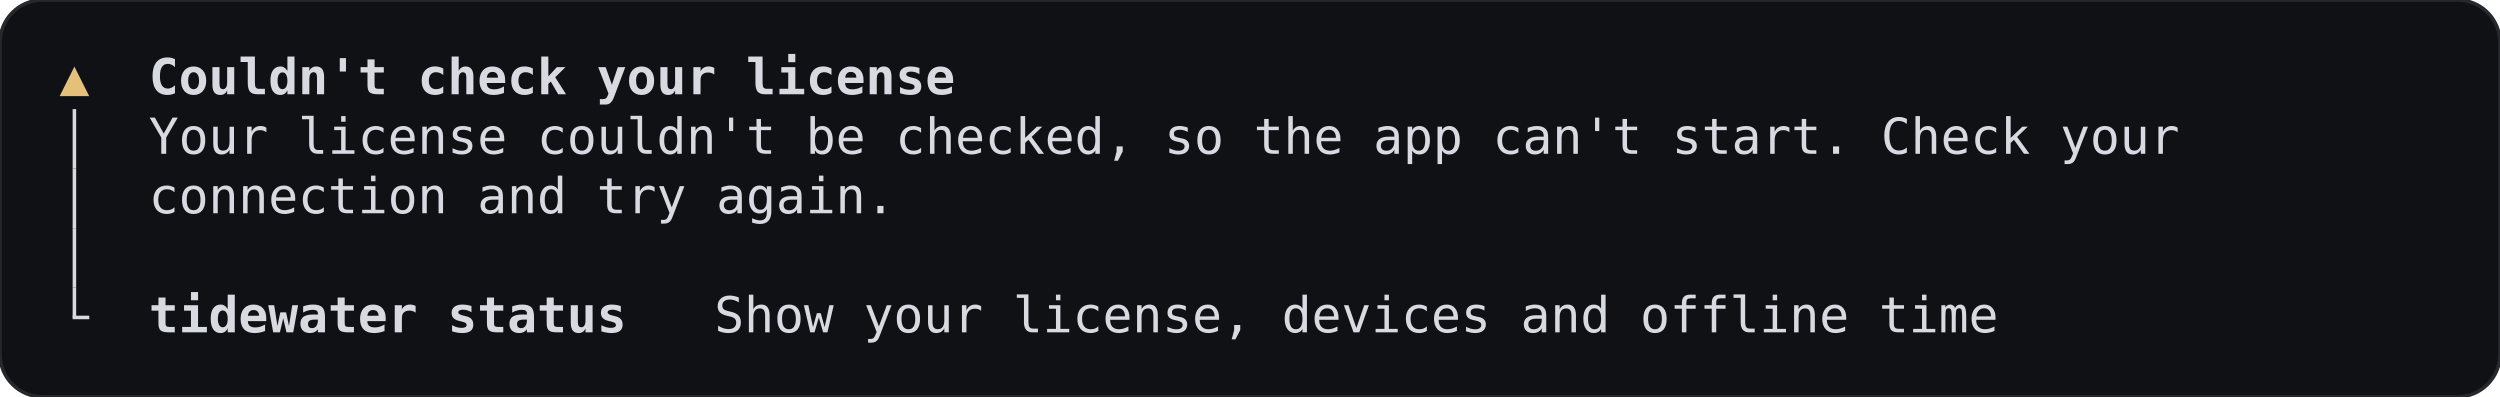
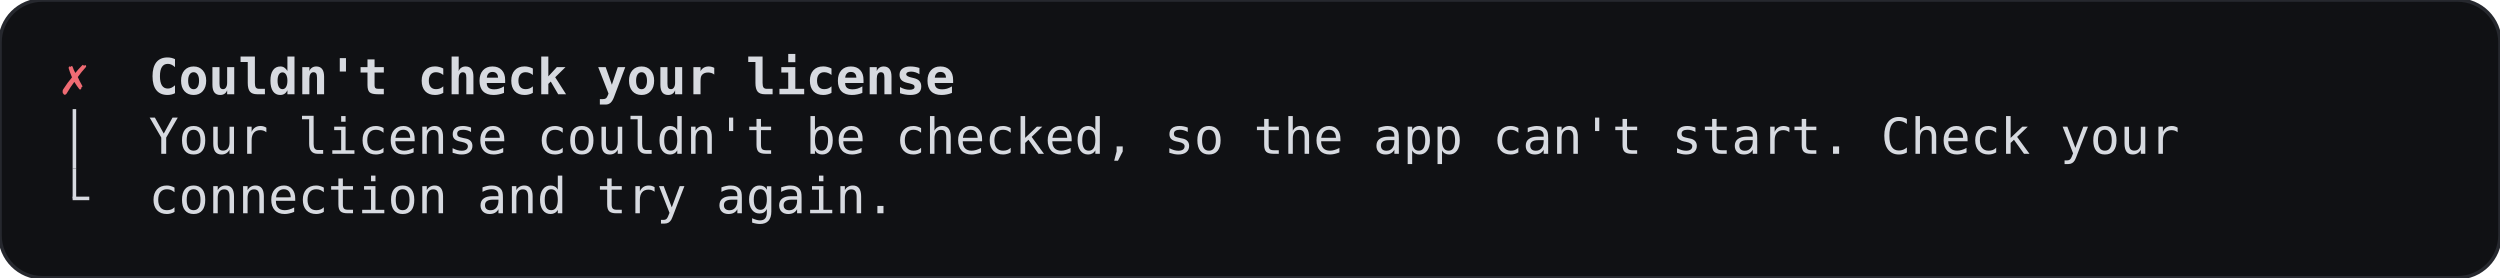
- <svg xmlns="http://www.w3.org/2000/svg" width="705.6" height="112" viewBox="0 0 705.6 112" role="img" aria-label="gate-cannot-check, terminal, dark theme">
-   <rect width="705.6" height="112" rx="12" fill="#101114" stroke="#26282e" />
+ <svg xmlns="http://www.w3.org/2000/svg" width="705.6" height="78.4" viewBox="0 0 705.6 78.4" role="img" aria-label="gate-cannot-check, terminal, dark theme">
+   <rect width="705.6" height="78.4" rx="12" fill="#101114" stroke="#26282e" />
  <g font-family="JetBrains Mono, ui-monospace, monospace" font-size="14" xml:space="preserve">
-     <text x="21" y="26.6" text-anchor="middle" fill="#e5c07b">▲</text>
+     <text x="21" y="26.6" text-anchor="middle" fill="#ef6b73">✗</text>
    <text x="42" y="26.6" textLength="226.8" lengthAdjust="spacingAndGlyphs" fill="#d7dae0" font-weight="600">Couldn't check your license</text>
    <rect x="20.5" y="30.8" width="1" height="16.8" fill="#d7dae0" />
    <text x="42" y="43.4" textLength="571.2" lengthAdjust="spacingAndGlyphs" fill="#d7dae0">Your license couldn't be checked, so the app can't start. Check your</text>
-     <rect x="20.5" y="47.6" width="1" height="16.8" fill="#d7dae0" />
+     <rect x="20.5" y="47.6" width="1" height="8.4" fill="#d7dae0" />
+     <rect x="20.5" y="55.5" width="4.7" height="1" fill="#d7dae0" />
    <text x="42" y="60.2" textLength="210" lengthAdjust="spacingAndGlyphs" fill="#d7dae0">connection and try again.</text>
-     <rect x="20.5" y="64.4" width="1" height="16.8" fill="#d7dae0" />
-     <rect x="20.5" y="81.2" width="1" height="8.4" fill="#d7dae0" />
-     <rect x="20.5" y="89.1" width="4.7" height="1" fill="#d7dae0" />
-     <text x="42" y="93.8" textLength="134.4" lengthAdjust="spacingAndGlyphs" fill="#d7dae0" font-weight="600">tidewater status</text>
-     <text x="201.6" y="93.8" textLength="361.2" lengthAdjust="spacingAndGlyphs" fill="#d7dae0">Show your license, devices and offline time</text>
  </g>
</svg>
